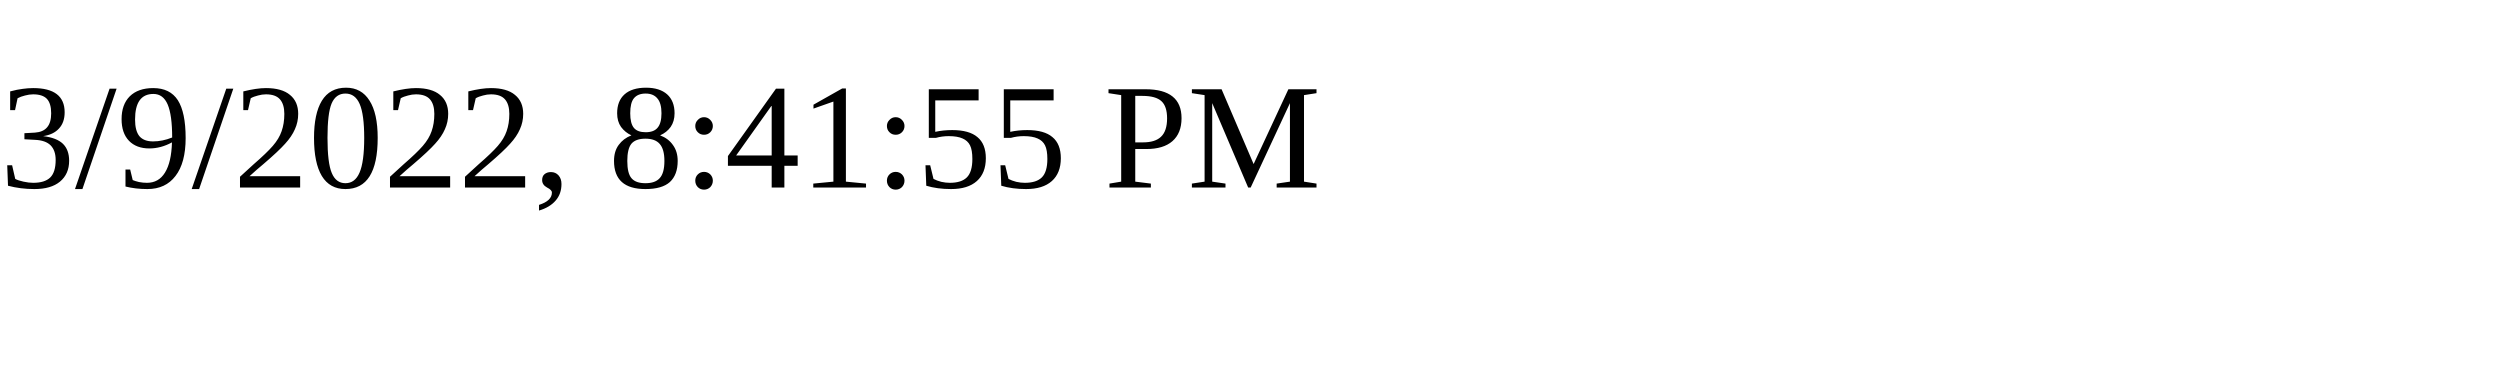
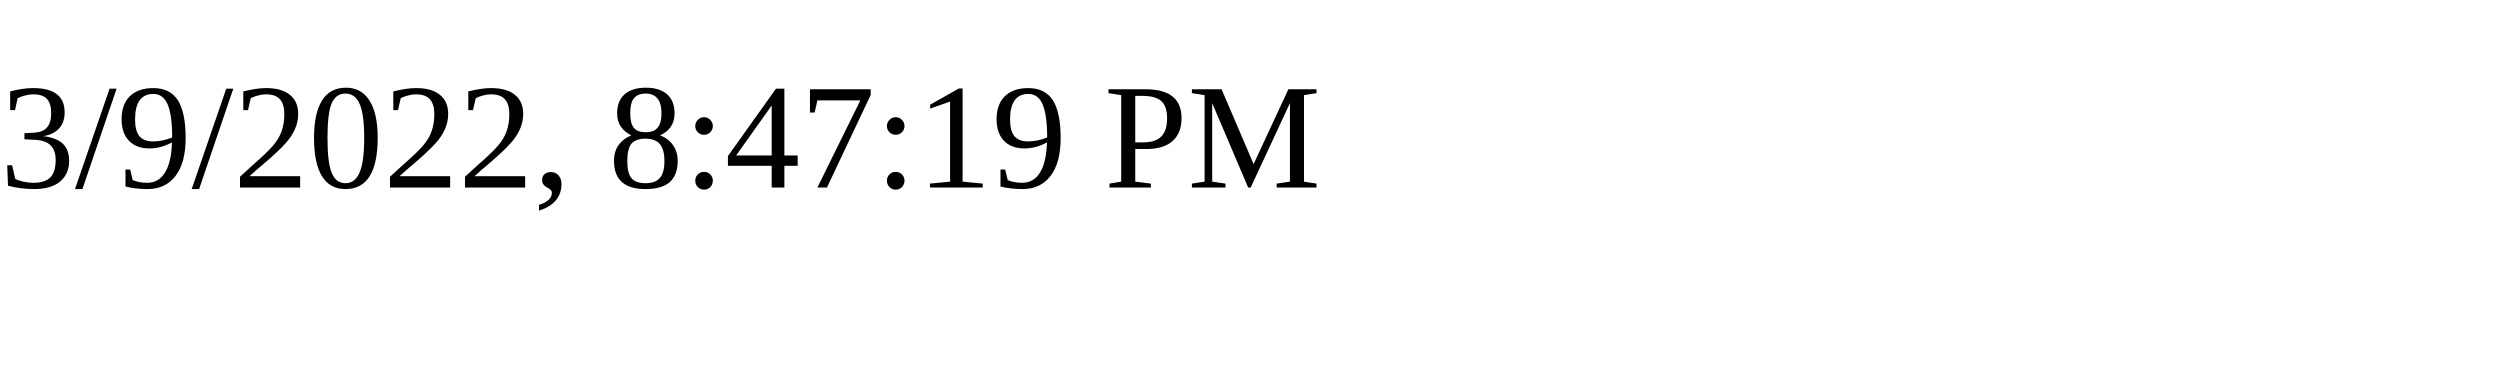
<svg xmlns="http://www.w3.org/2000/svg" height="30" width="200">
-   <text x="0" y="15">3/9/2022, 8:41:55 PM</text>
+   <text x="0" y="15">3/9/2022, 8:47:19 PM</text>
</svg>
